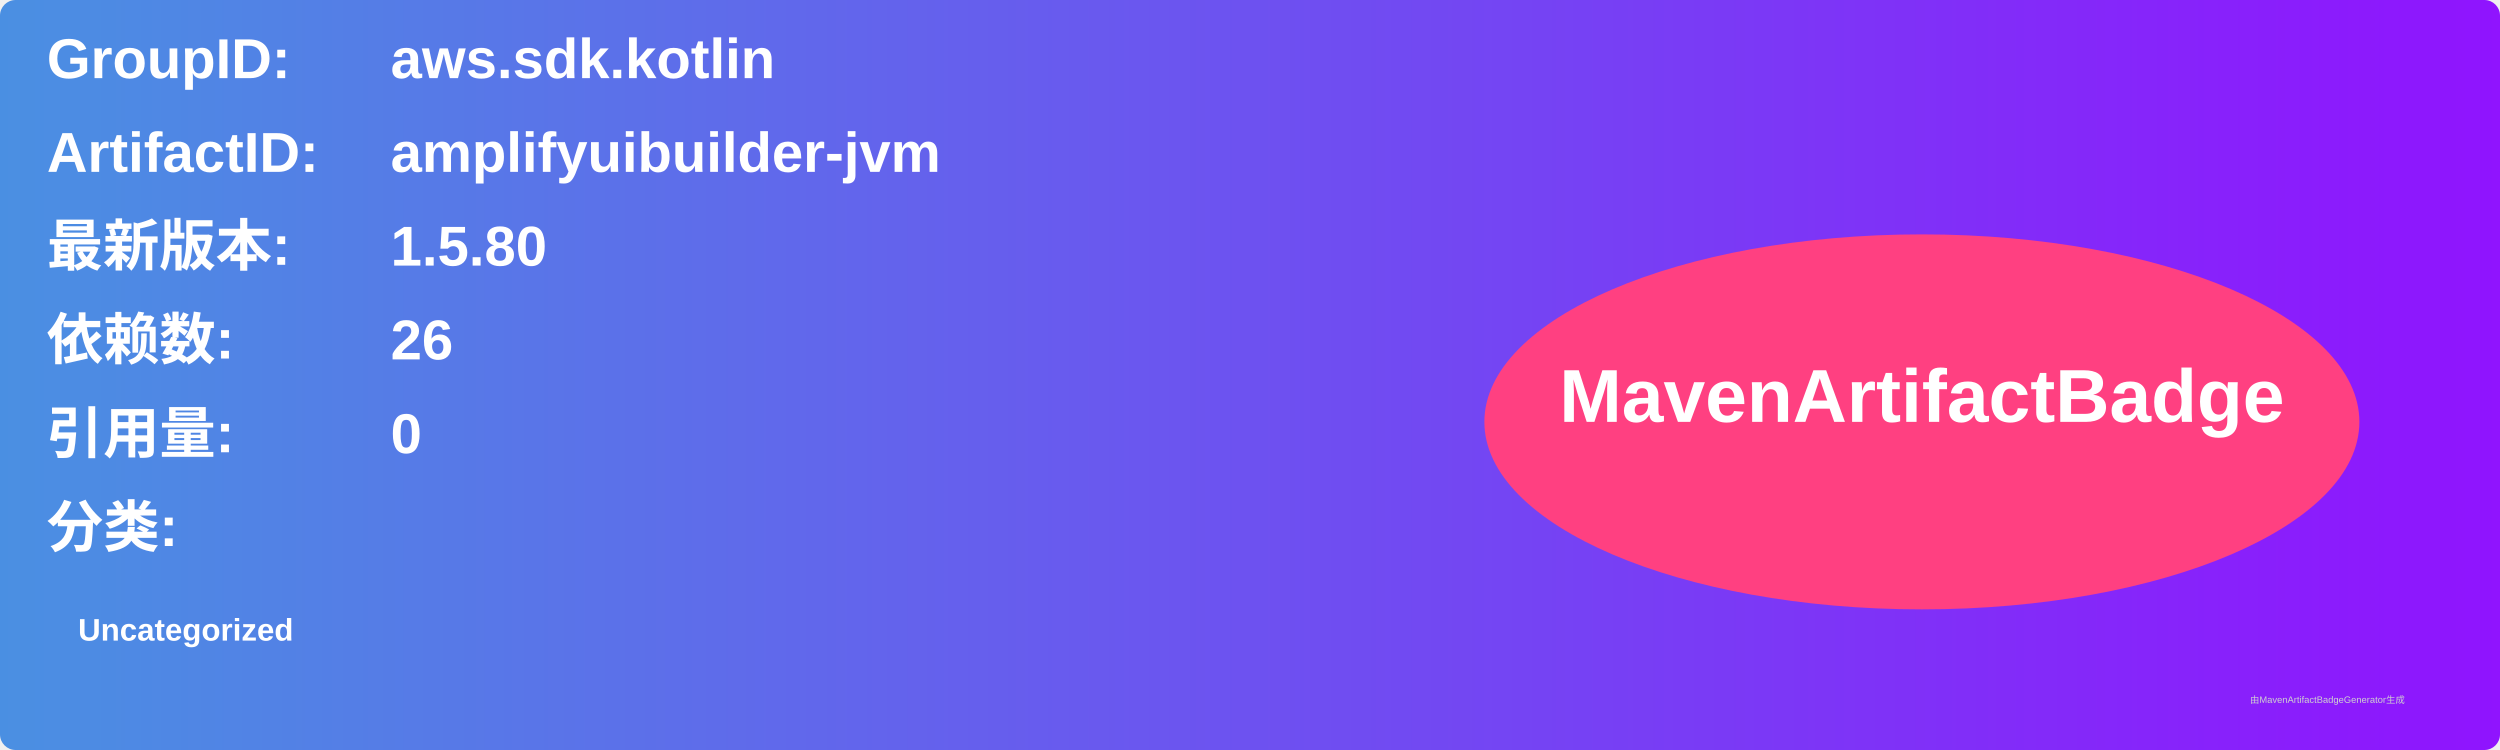
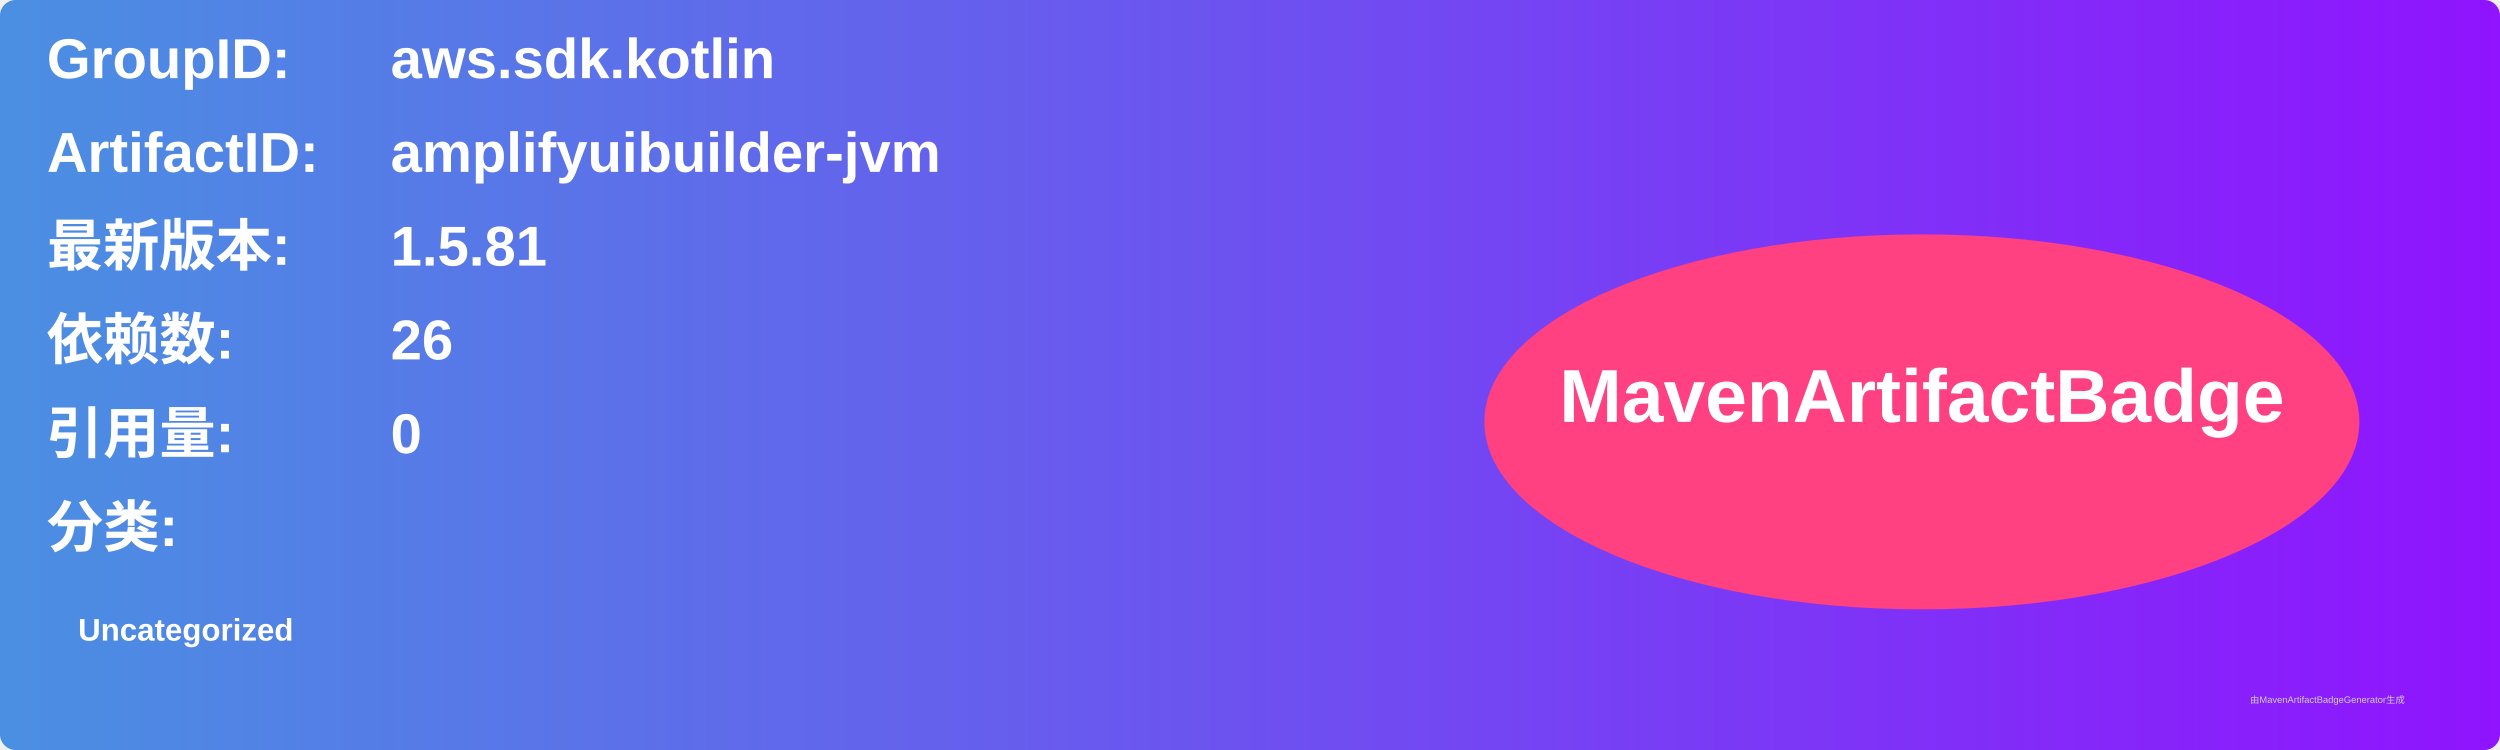
<svg xmlns="http://www.w3.org/2000/svg" width="800" height="240" viewBox="0 0 800 240">
  <linearGradient id="grad" x1="0%" y1="0%" x2="100%" y2="0%">
    <stop offset="0%" stop-color="#4a90e2" />
    <stop offset="100%" stop-color="#9013fe" />
  </linearGradient>
  <rect width="100%" height="100%" rx="5" ry="5" fill="url(#grad)" />
  <g transform="translate(15, 15)">
    <text x="0" y="10" font-family="Arial" font-size="18" fill="white" font-weight="bold" width="260">GroupID:</text>
    <text x="110" y="10" font-family="Arial" font-size="18" fill="white" font-weight="bold" width="460">aws.sdk.kotlin</text>
    <text x="0" y="40" font-family="Arial" font-size="18" fill="white" font-weight="bold" width="260">ArtifactID:</text>
    <text x="110" y="40" font-family="Arial" font-size="18" fill="white" font-weight="bold" width="460">amplifyuibuilder-jvm</text>
    <text x="0" y="70" font-family="Arial" font-size="18" fill="white" font-weight="bold">最新版本:</text>
    <text x="110" y="70" font-family="Arial" font-size="18" fill="white" font-weight="bold">
-       <tspan font-weight="bold">1.5.80</tspan>
+       <tspan font-weight="bold">1.5.81</tspan>
    </text>
    <text x="0" y="100" font-family="Arial" font-size="18" fill="white" font-weight="bold">依赖数: </text>
    <text x="110" y="100" font-family="Arial" font-size="18" fill="white">
      <tspan font-weight="bold">26</tspan>
    </text>
    <text x="0" y="130" font-family="Arial" font-size="18" fill="white" font-weight="bold">引用量: </text>
    <text x="110" y="130" font-family="Arial" font-size="18" fill="white">
      <tspan font-weight="bold">0</tspan>
    </text>
    <text x="0" y="160" font-family="Arial" font-size="18" fill="white" font-weight="bold">分类:</text>
    <text x="10" y="190" font-family="Arial" font-size="10" fill="white">
      <tspan font-weight="bold">Uncategorized</tspan>
    </text>
    <ellipse cx="600" cy="120" rx="140" ry="60" fill="#ff4081" />
    <text x="600" y="120" text-anchor="middle" font-family="Arial" font-size="24" fill="white" font-weight="bold">MavenArtifactBadge</text>
  </g>
  <text x="720" y="225" font-family="Arial" font-size="3" fill="#d0d0d0">由MavenArtifactBadgeGenerator生成</text>
</svg>
